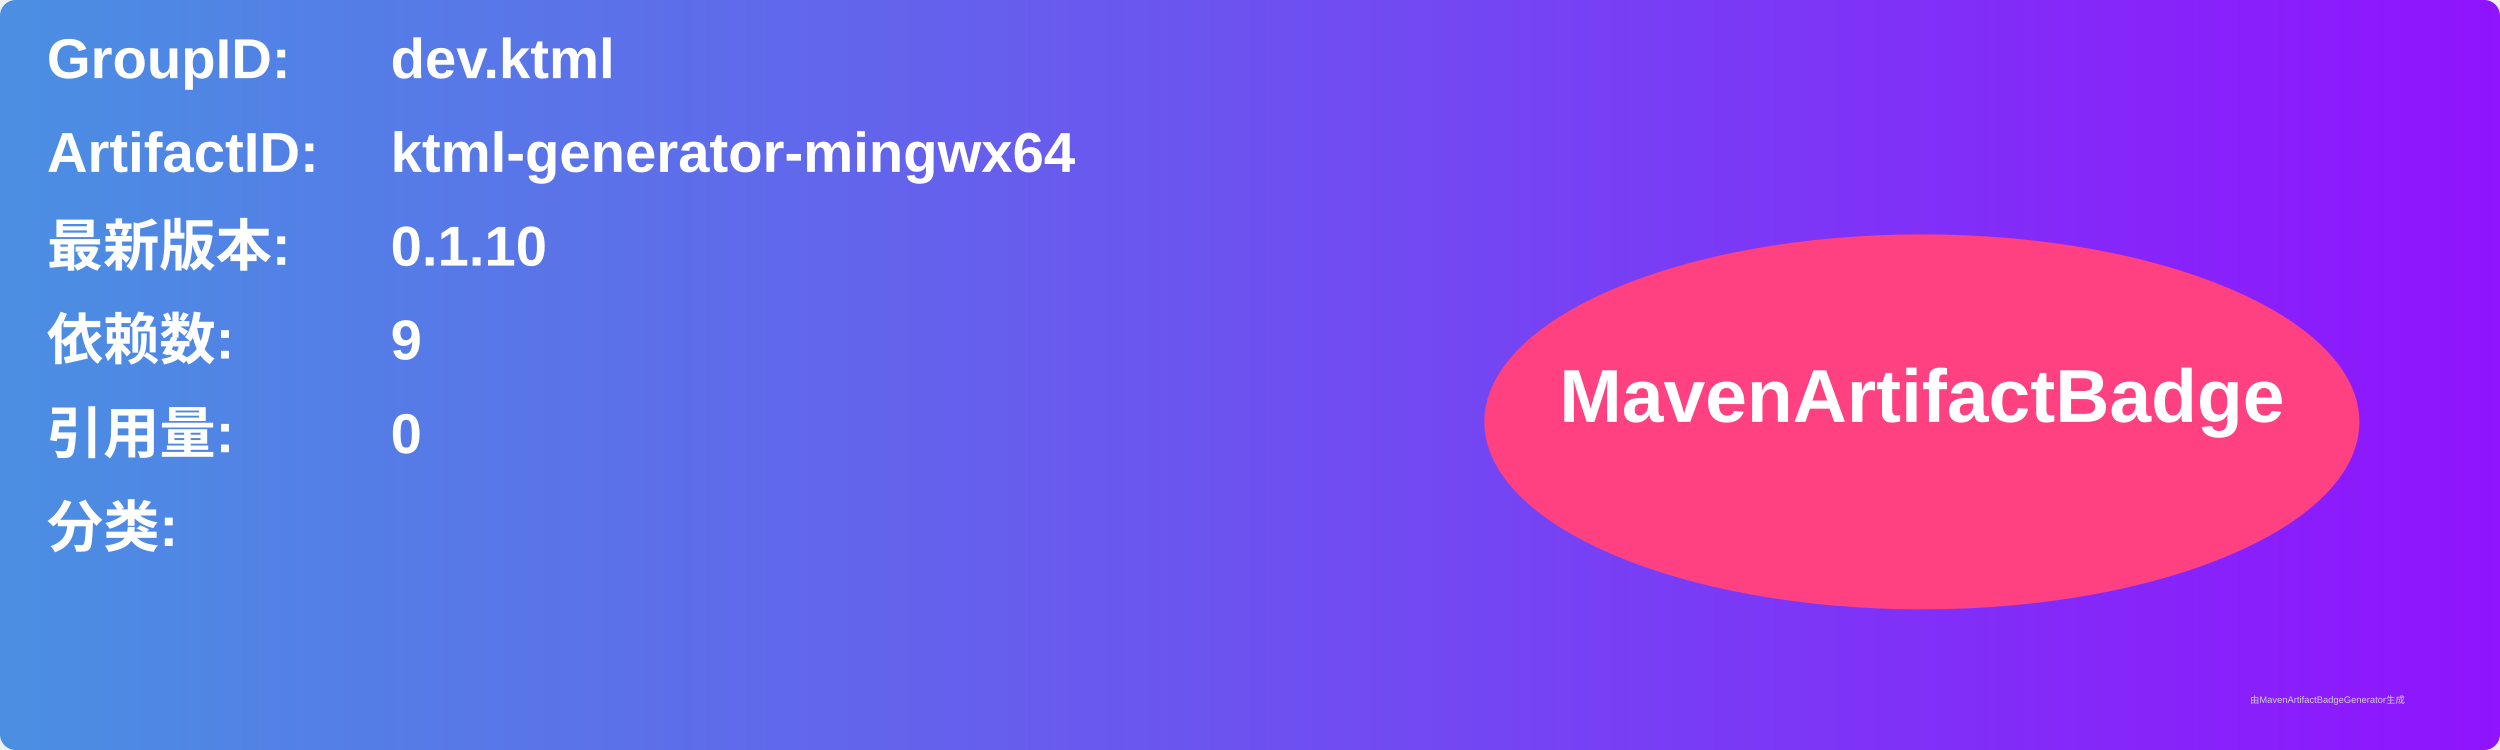
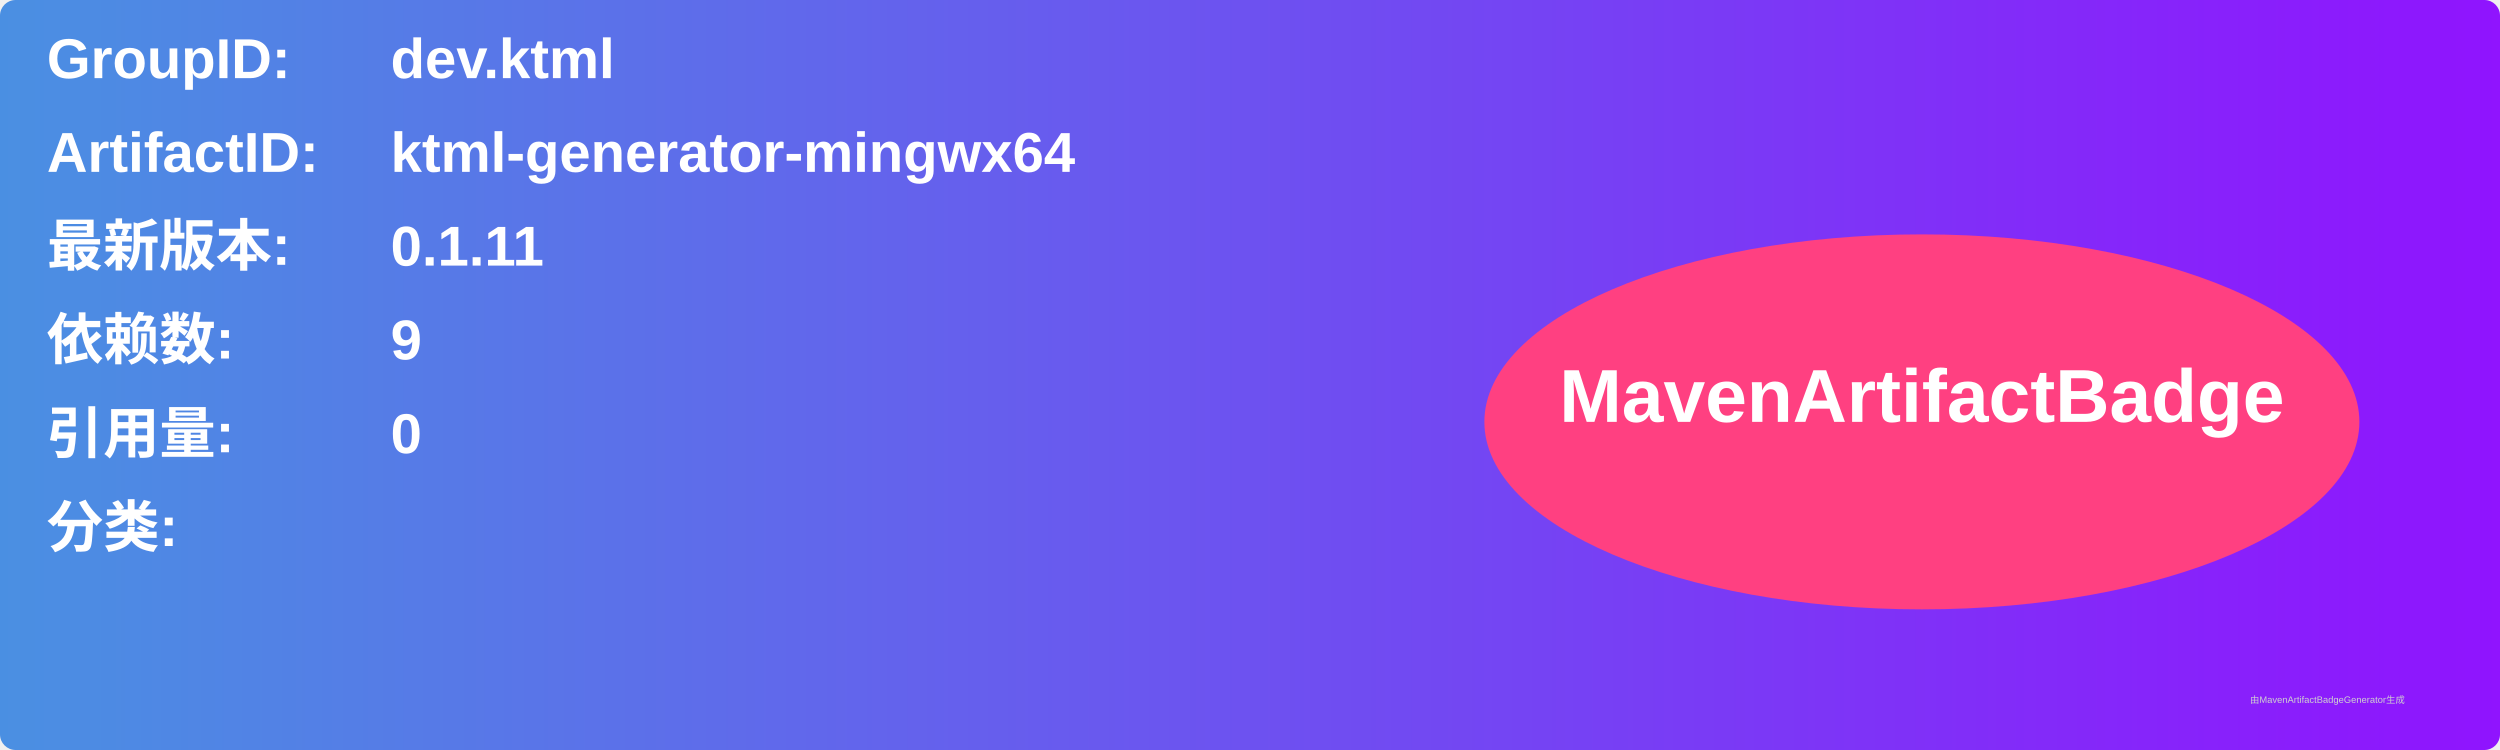
<svg xmlns="http://www.w3.org/2000/svg" width="800" height="240" viewBox="0 0 800 240">
  <linearGradient id="grad" x1="0%" y1="0%" x2="100%" y2="0%">
    <stop offset="0%" stop-color="#4a90e2" />
    <stop offset="100%" stop-color="#9013fe" />
  </linearGradient>
  <rect width="100%" height="100%" rx="5" ry="5" fill="url(#grad)" />
  <g transform="translate(15, 15)">
    <text x="0" y="10" font-family="Arial" font-size="18" fill="white" font-weight="bold" width="260">GroupID:</text>
    <text x="110" y="10" font-family="Arial" font-size="18" fill="white" font-weight="bold" width="460">dev.ktml</text>
    <text x="0" y="40" font-family="Arial" font-size="18" fill="white" font-weight="bold" width="260">ArtifactID:</text>
    <text x="110" y="40" font-family="Arial" font-size="18" fill="white" font-weight="bold" width="460">ktml-generator-mingwx64</text>
    <text x="0" y="70" font-family="Arial" font-size="18" fill="white" font-weight="bold">最新版本:</text>
    <text x="110" y="70" font-family="Arial" font-size="18" fill="white" font-weight="bold">
-       <tspan font-weight="bold">0.1.10</tspan>
+       <tspan font-weight="bold">0.1.11</tspan>
    </text>
    <text x="0" y="100" font-family="Arial" font-size="18" fill="white" font-weight="bold">依赖数: </text>
    <text x="110" y="100" font-family="Arial" font-size="18" fill="white">
      <tspan font-weight="bold">9</tspan>
    </text>
    <text x="0" y="130" font-family="Arial" font-size="18" fill="white" font-weight="bold">引用量: </text>
    <text x="110" y="130" font-family="Arial" font-size="18" fill="white">
      <tspan font-weight="bold">0</tspan>
    </text>
    <text x="0" y="160" font-family="Arial" font-size="18" fill="white" font-weight="bold">分类:</text>
    <text x="10" y="190" font-family="Arial" font-size="10" fill="white">
      <tspan font-weight="bold" />
    </text>
    <ellipse cx="600" cy="120" rx="140" ry="60" fill="#ff4081" />
    <text x="600" y="120" text-anchor="middle" font-family="Arial" font-size="24" fill="white" font-weight="bold">MavenArtifactBadge</text>
  </g>
  <text x="720" y="225" font-family="Arial" font-size="3" fill="#d0d0d0">由MavenArtifactBadgeGenerator生成</text>
</svg>
